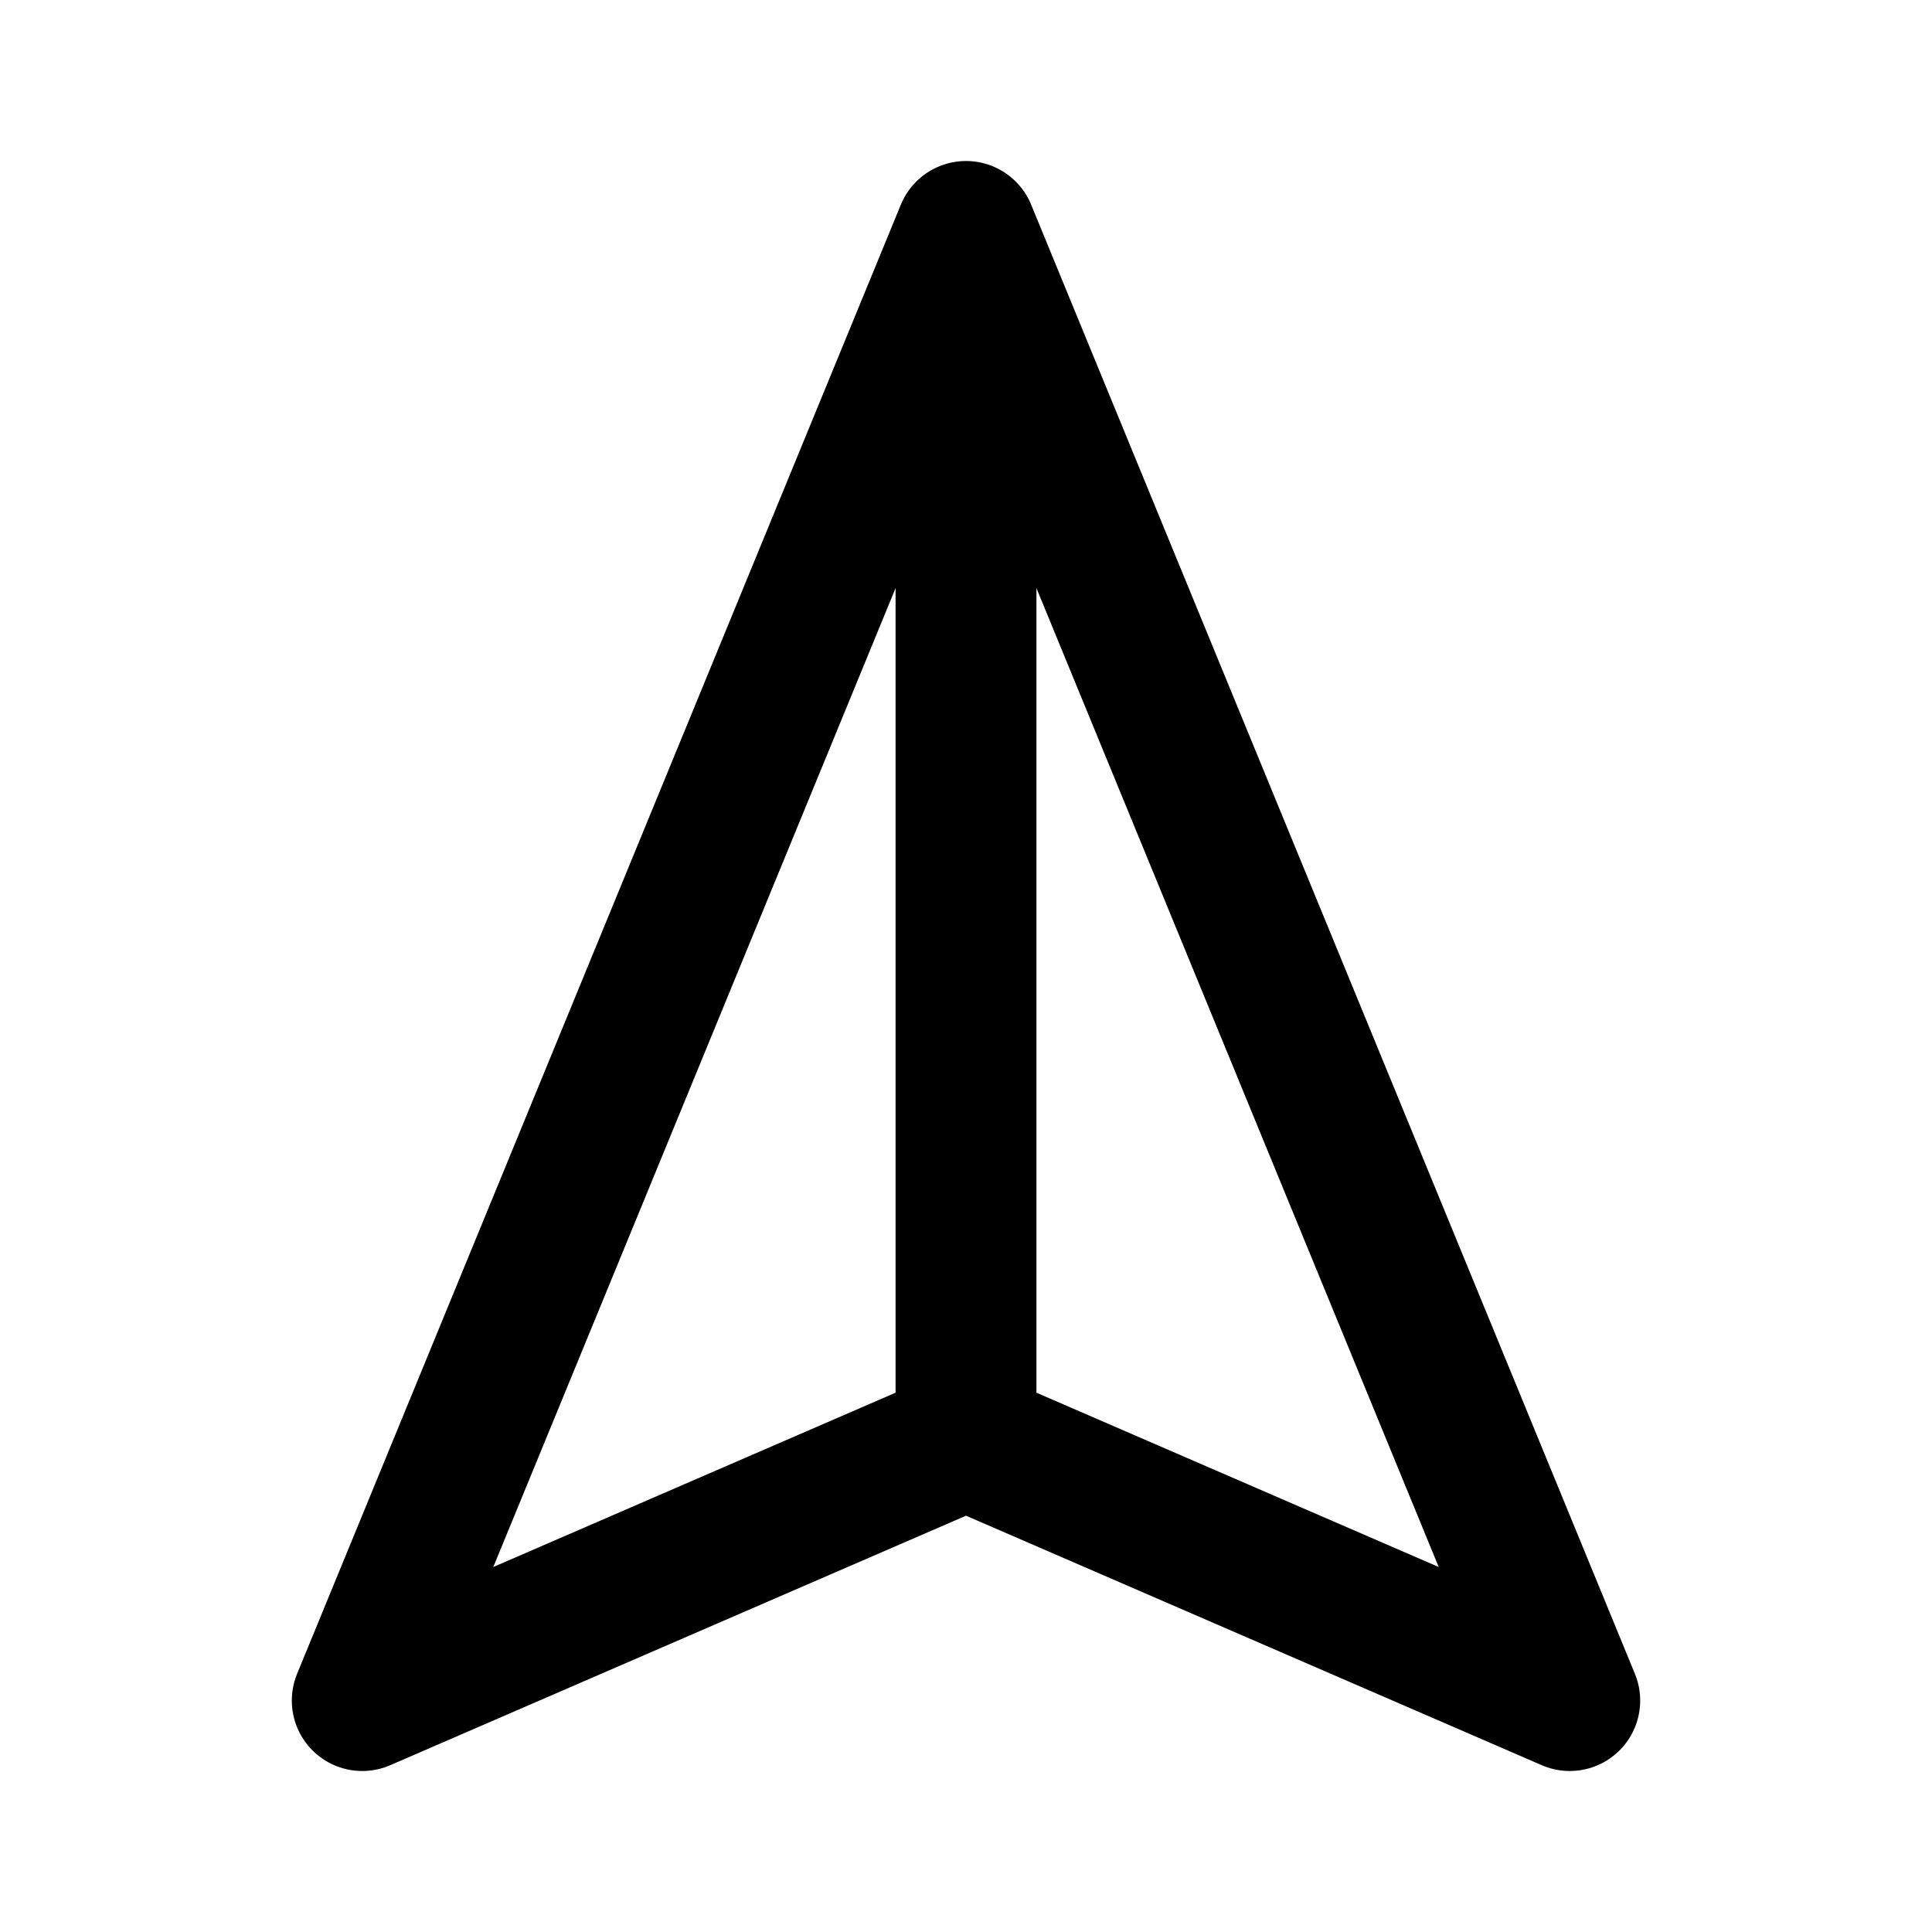
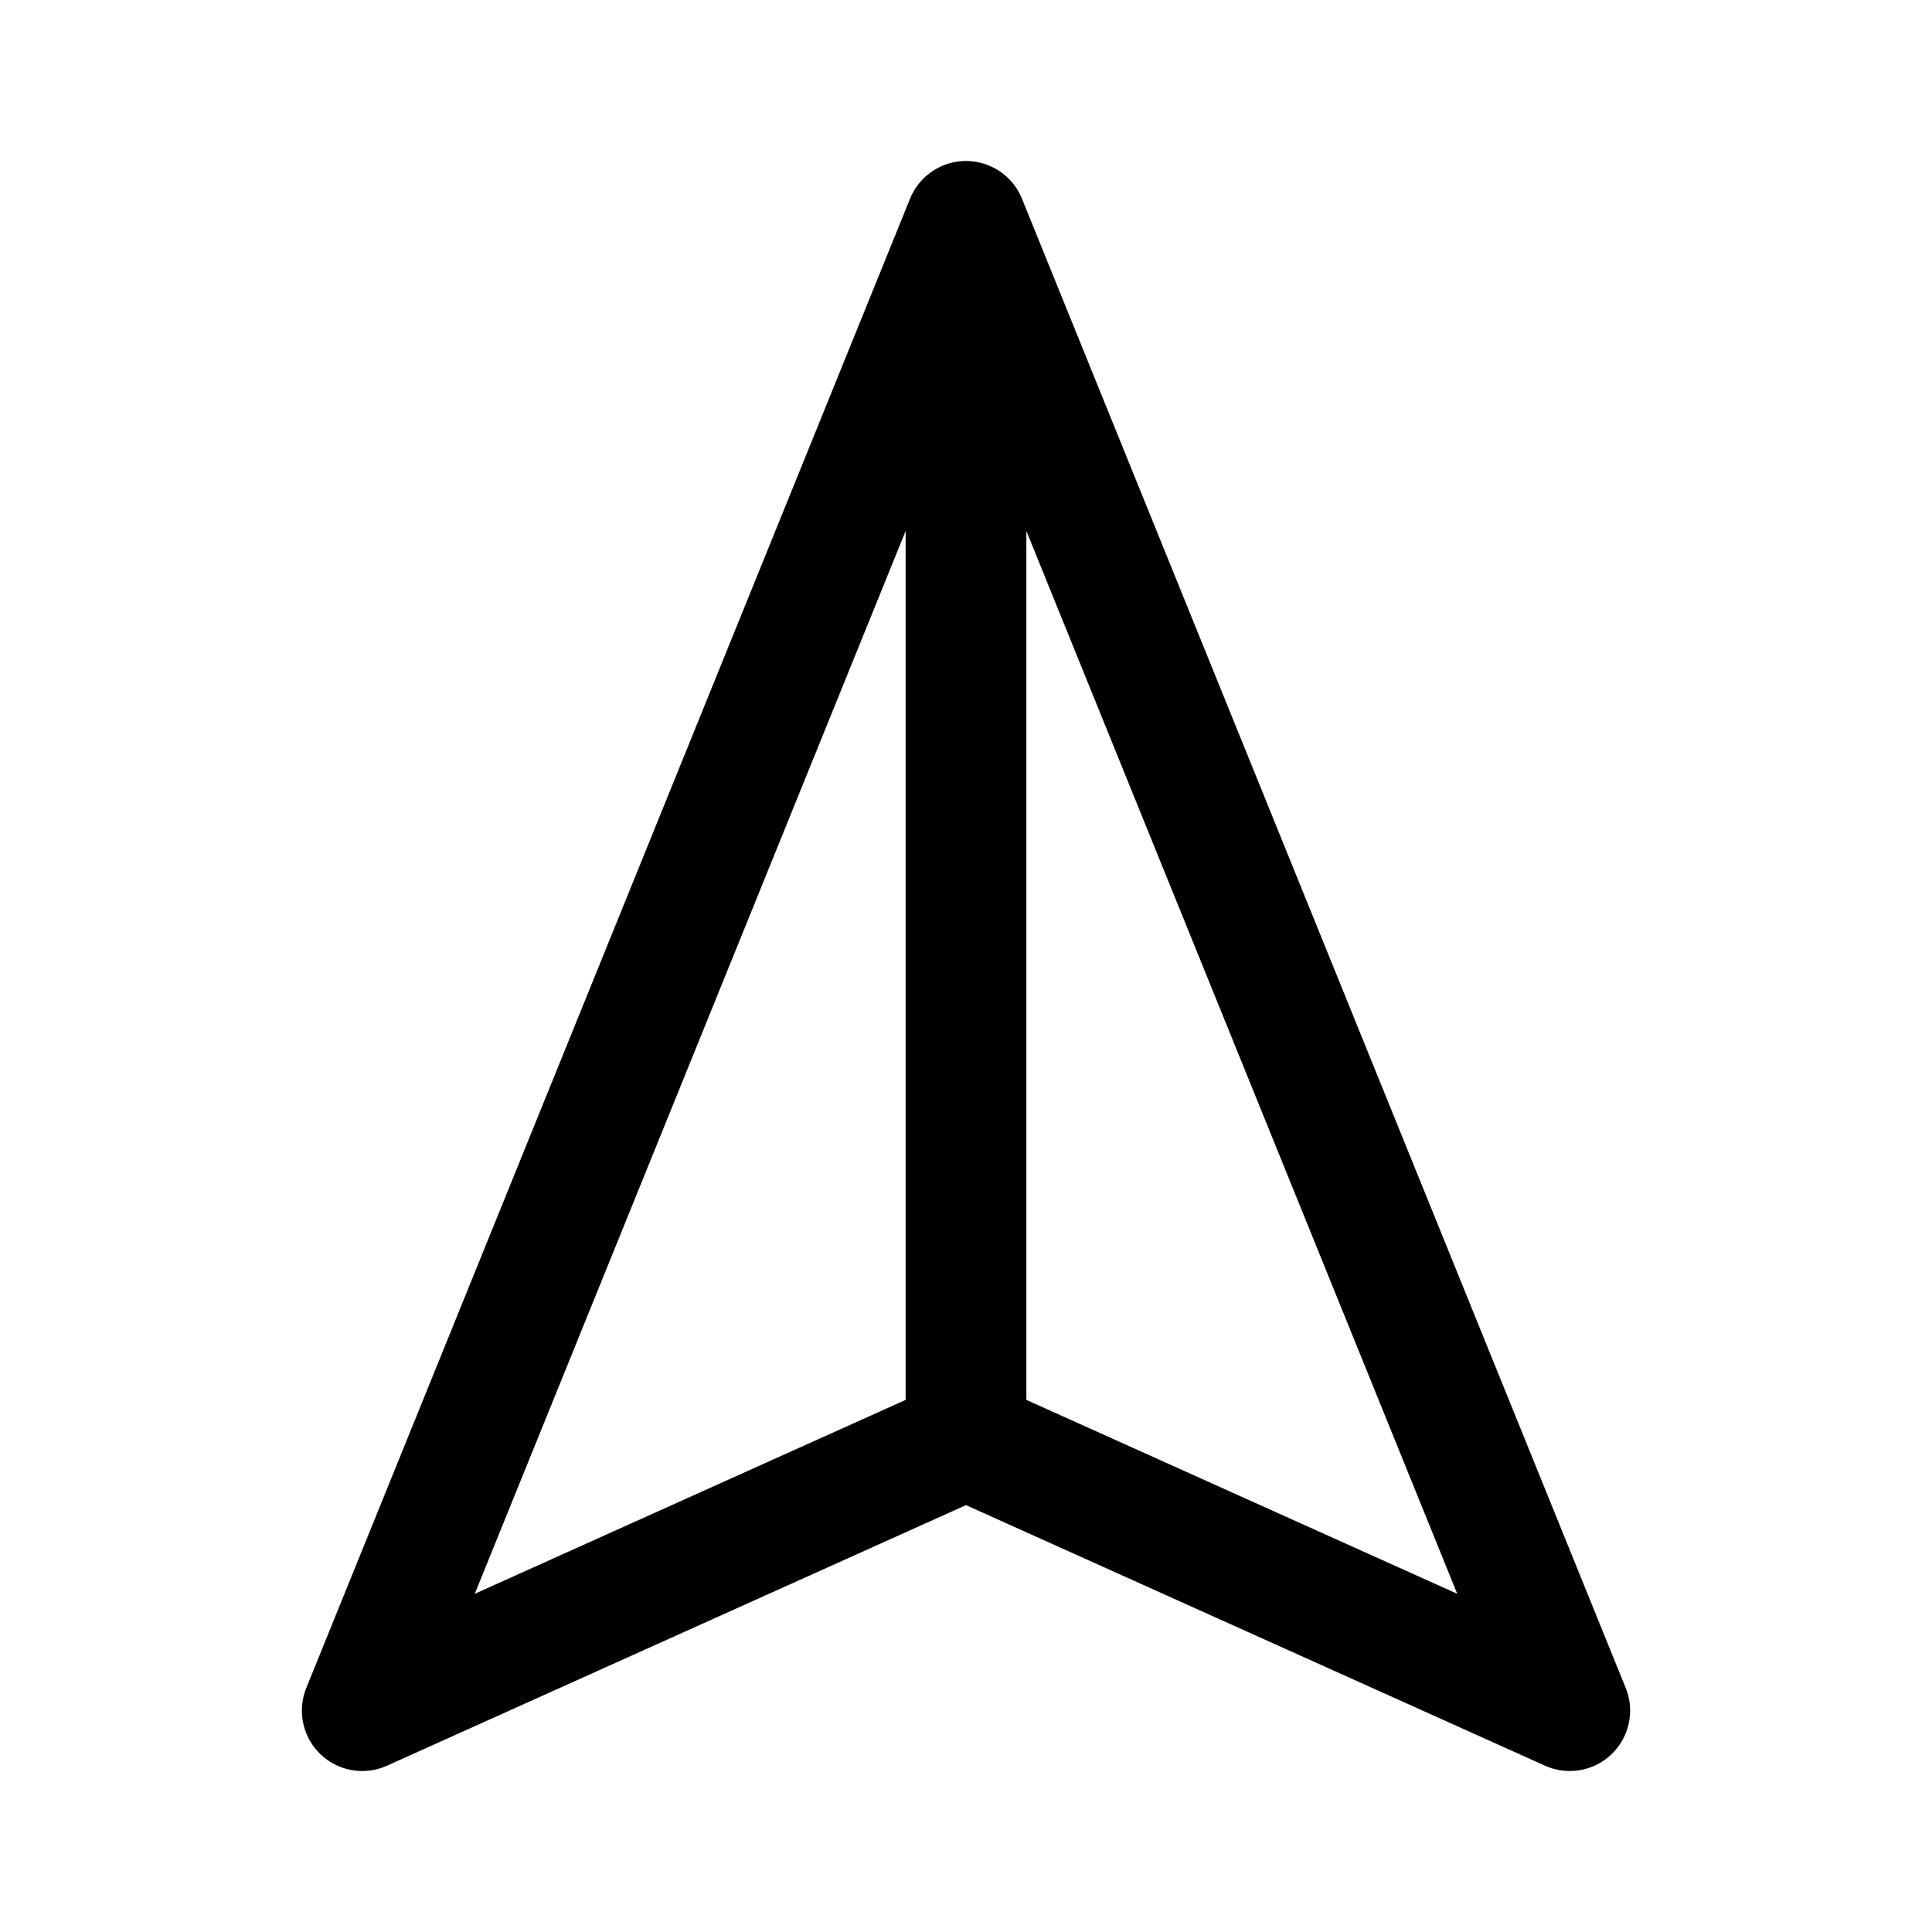
- <svg xmlns="http://www.w3.org/2000/svg" width="192" height="192" viewBox="0 0 192 192" fill="none">
-   <path d="M96 143L36 169L96 23L156 169L96 143ZM96 23V143" stroke-width="14" stroke-linecap="round" stroke-linejoin="round" stroke="black" />
+ <svg xmlns="http://www.w3.org/2000/svg" width="192" height="192" fill="none">
+   <path d="m96 22 60 148-60-27-60 27L96 22Zm0 121V22" stroke-width="12" stroke-linecap="round" stroke-linejoin="round" stroke="#000" />
</svg>
